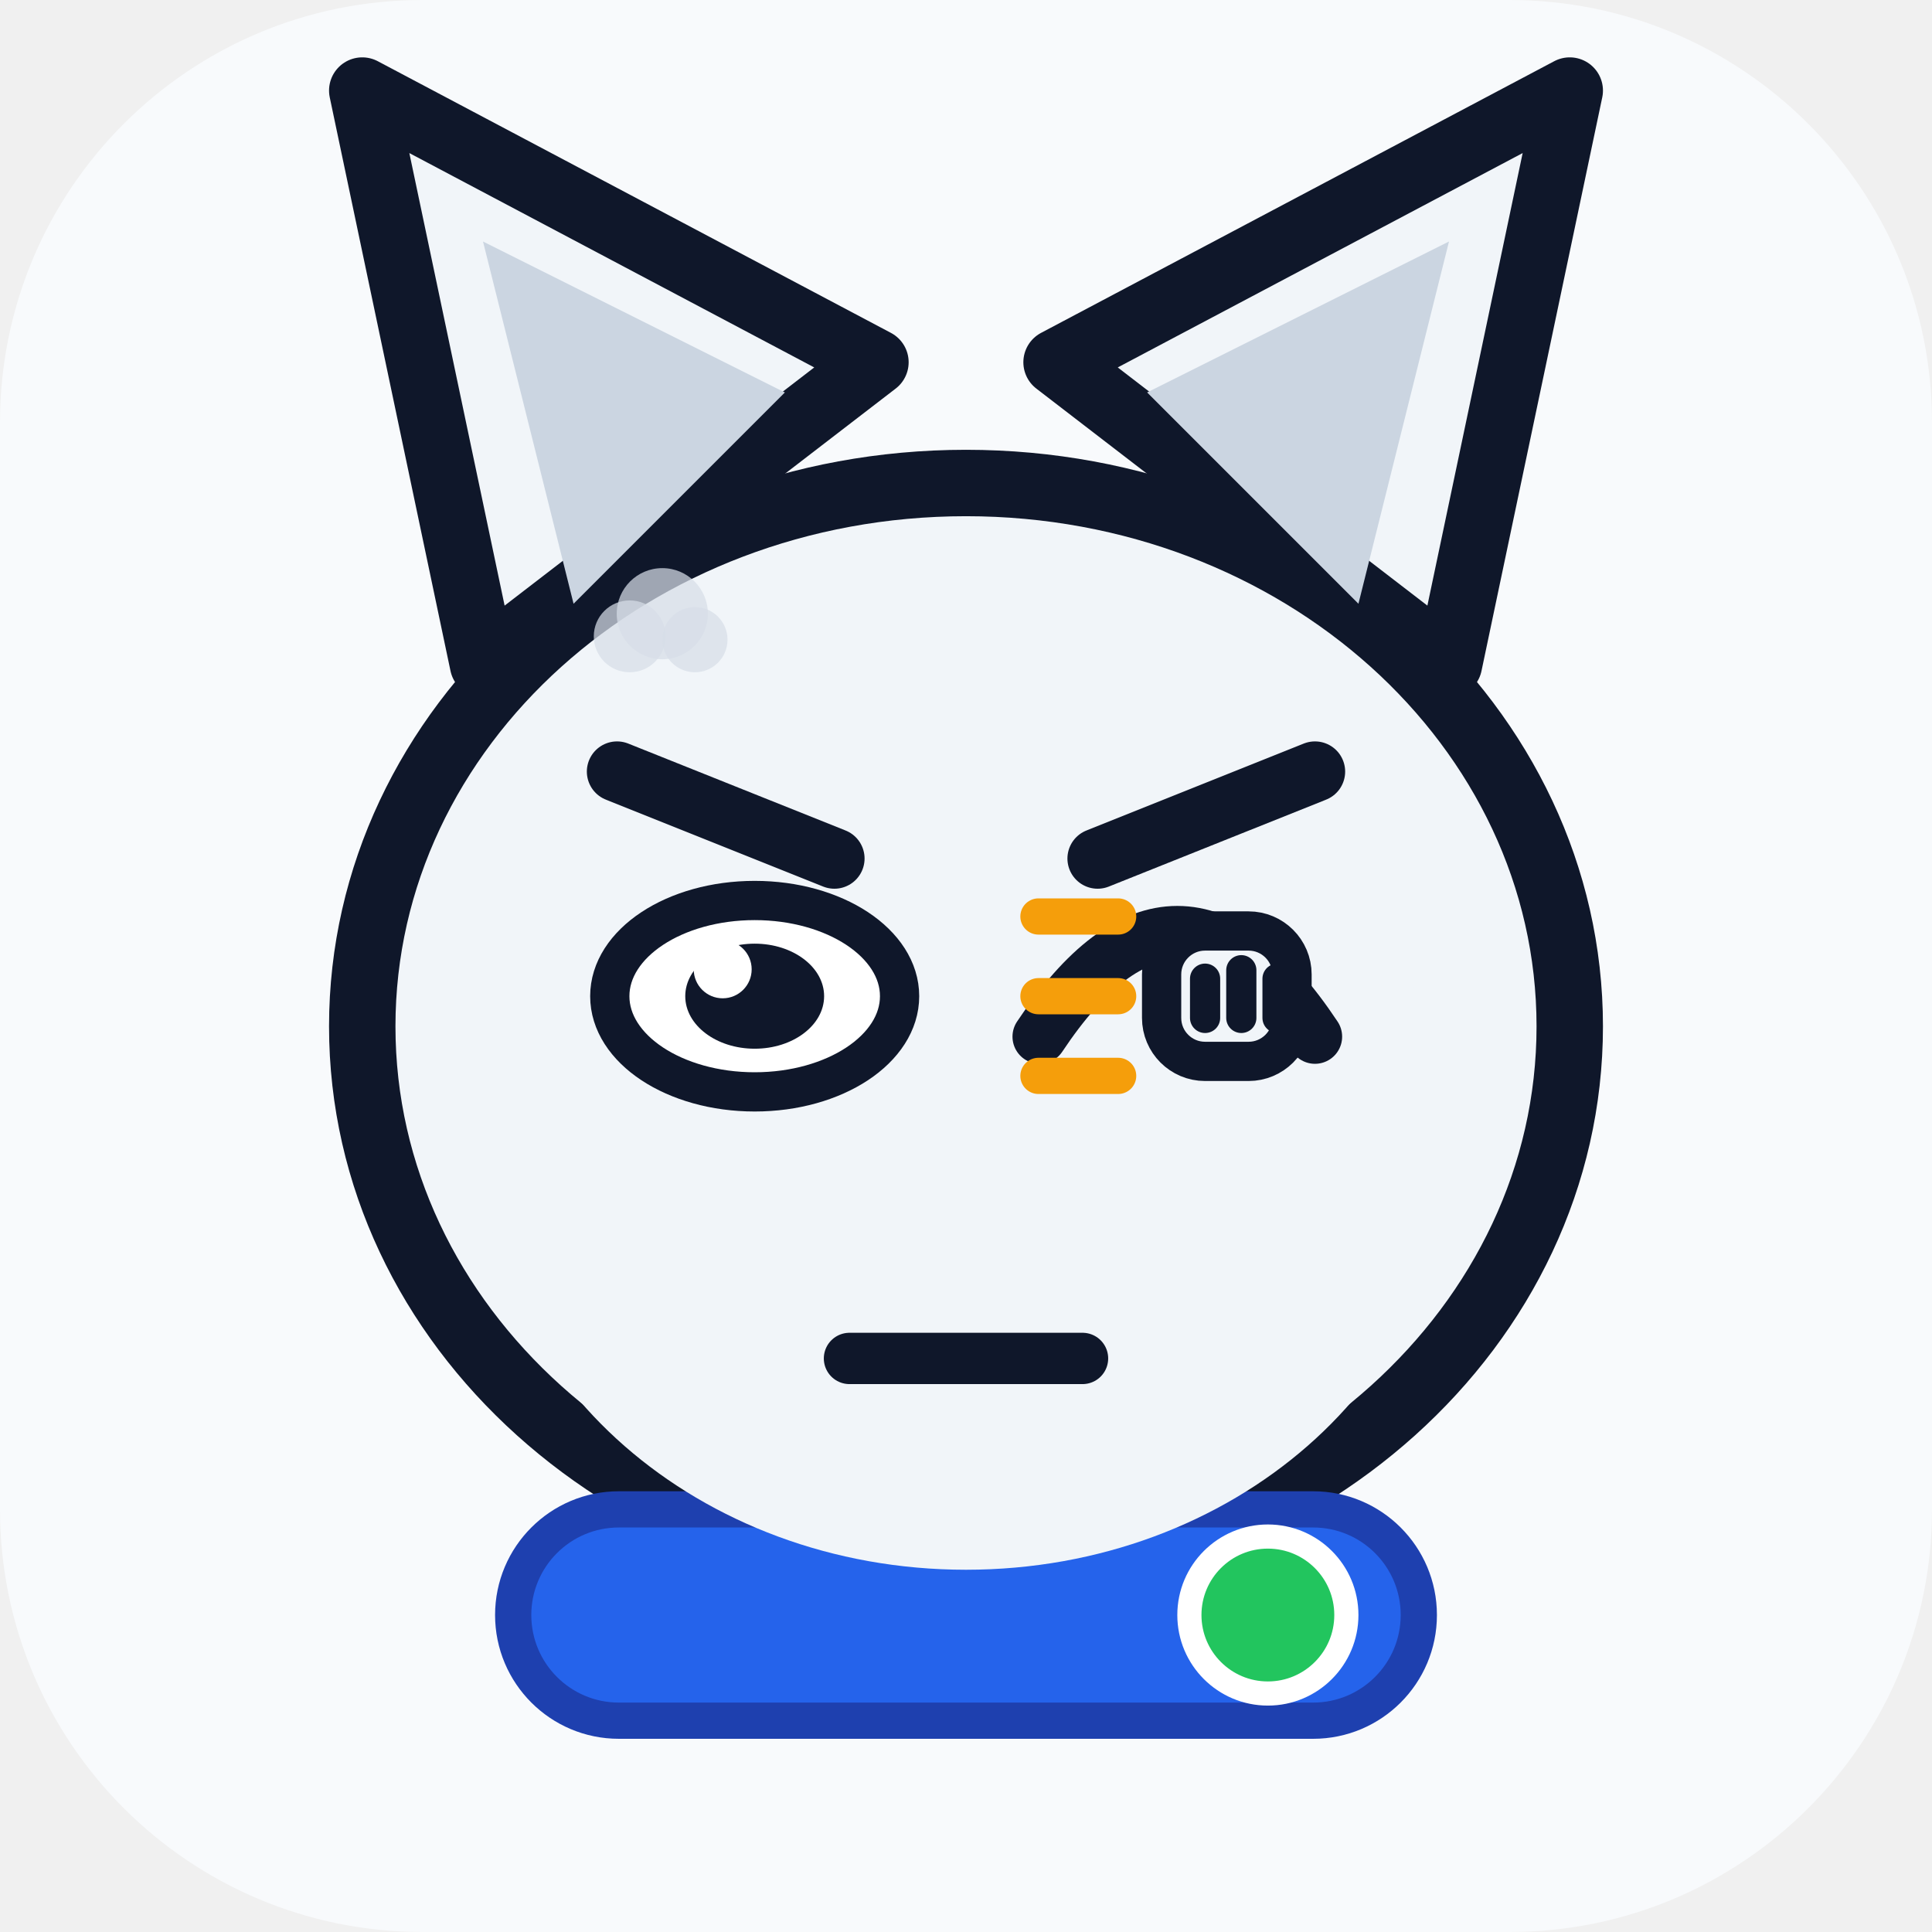
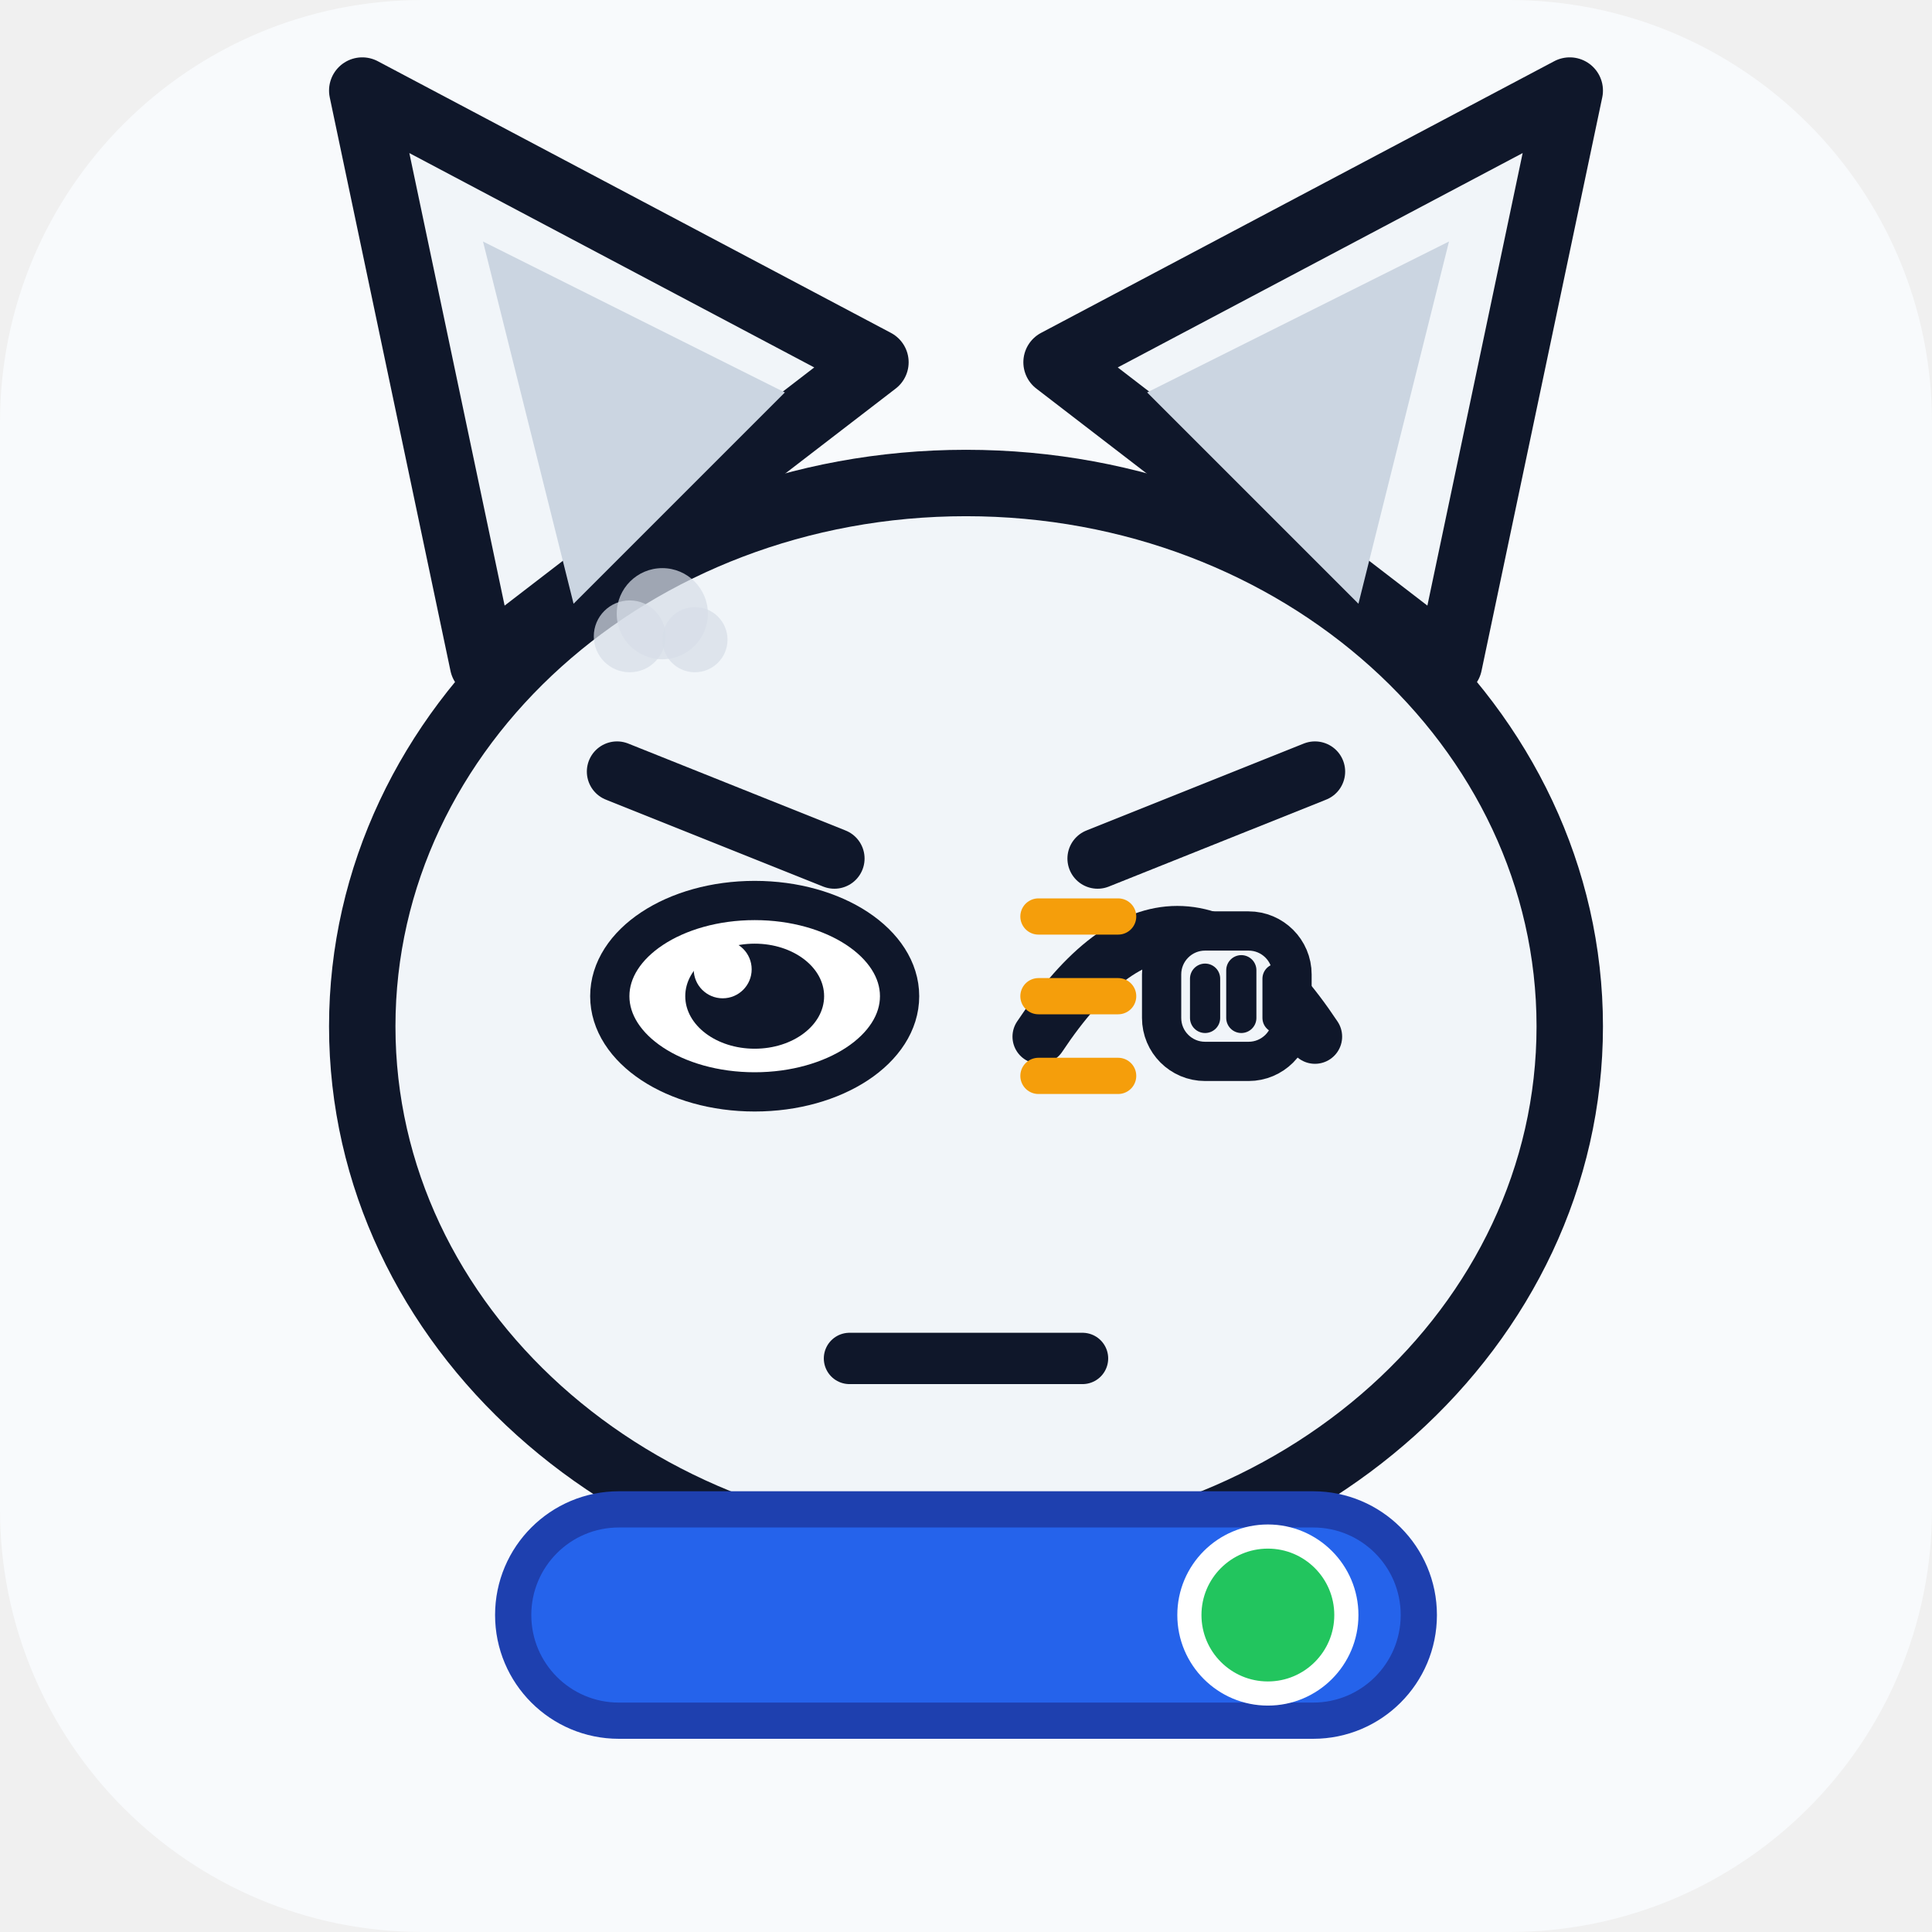
<svg xmlns="http://www.w3.org/2000/svg" viewBox="0 0 64 64" width="64" height="64" role="img" aria-label="超猫 SuperCat · 敲打 Knocking">
  <style>
.ex-motion { animation: ex-tap 0.55s ease-in-out infinite; transform-box: fill-box; transform-origin: 50% 50%; }
.ex-anim-tear { animation: ex-tear 1.8s ease-in infinite; transform-box: fill-box; transform-origin: center; }
.ex-anim-sweat { animation: ex-tear 1.5s ease-in infinite; transform-box: fill-box; transform-origin: center; }
.ex-anim-heart { animation: ex-heart 2.2s ease-out infinite; transform-box: fill-box; transform-origin: center; }
.ex-anim-spark { animation: ex-spark 1.9s ease-in-out infinite; transform-box: fill-box; transform-origin: center; }
.ex-anim-rain { animation: ex-rain 1.4s linear infinite; transform-box: fill-box; transform-origin: center; }
.ex-anim-confetti { animation: ex-confetti 2.4s linear infinite; transform-box: fill-box; transform-origin: center; }
.ex-anim-pulse { animation: ex-pulse 1.6s ease-in-out infinite; transform-box: fill-box; transform-origin: center; }
.ex-anim-knock { animation: ex-knock 0.55s ease-in-out infinite; transform-box: fill-box; transform-origin: center; }
.ex-anim-knockline { animation: ex-knockline 0.55s ease-out infinite; transform-box: fill-box; transform-origin: center; }
.ex-anim-palm { animation: ex-palm 0.9s ease-in-out infinite; transform-box: fill-box; transform-origin: center; }
.ex-anim-steam { animation: ex-steam 1.8s ease-out infinite; transform-box: fill-box; transform-origin: center; }
.ex-anim-shock { animation: ex-shock 0.5s ease-in-out infinite; transform-box: fill-box; transform-origin: center; }
.ex-anim-please { animation: ex-please 1.4s ease-in-out infinite; transform-box: fill-box; transform-origin: center; }
.ex-anim-drift { animation: ex-drift 4.5s ease-in-out infinite; transform-box: fill-box; transform-origin: center; }
@keyframes ex-tap { 0%,100% { transform: translateY(0); } 25% { transform: translateY(0.88px); } 32% { transform: translateY(0); } }
@keyframes ex-tear { 0% { transform: translateY(0); opacity: 0; } 18% { opacity: 1; } 100% { transform: translateY(8px); opacity: 0; } }
@keyframes ex-heart { 0% { transform: translateY(0) scale(.65); opacity: 0; } 20% { opacity: 1; } 100% { transform: translateY(-10px) scale(1.15); opacity: 0; } }
@keyframes ex-spark { 0%,100% { transform: scale(.6) rotate(0deg); opacity: .3; } 50% { transform: scale(1.15) rotate(25deg); opacity: 1; } }
@keyframes ex-rain { 0% { transform: translateY(0); opacity: 0; } 20% { opacity: 1; } 100% { transform: translateY(8px); opacity: 0; } }
@keyframes ex-confetti { 0% { transform: translateY(-4px) rotate(0deg); opacity: 1; } 100% { transform: translateY(14px) rotate(200deg); opacity: 0; } }
@keyframes ex-pulse { 0%,100% { transform: scale(1); opacity: .35; } 50% { transform: scale(1.18); opacity: .7; } }
@keyframes ex-knock { 0%,100% { transform: translateX(3px); } 35% { transform: translateX(0); } }
@keyframes ex-knockline { 0%,100% { transform: scaleX(.6); opacity: .35; } 35% { transform: scaleX(1); opacity: 1; } }
@keyframes ex-palm { 0%,100% { transform: translateY(0) rotate(0deg); } 50% { transform: translateY(-1px) rotate(-4deg); } }
@keyframes ex-steam { 0% { transform: translateY(0); opacity: .7; } 100% { transform: translateY(-7px); opacity: 0; } }
@keyframes ex-shock { 0%,100% { transform: scaleX(.7); opacity: .4; } 50% { transform: scaleX(1.25); opacity: 1; } }
@keyframes ex-please { 0%,100% { transform: translateY(0); } 50% { transform: translateY(-1.5px); } }
@keyframes ex-drift { 0%,100% { transform: translateY(0); } 50% { transform: translateY(-1.5px); } }
@media (prefers-reduced-motion: reduce) {
  .ex-motion, [class*="ex-anim-"] { animation: none !important; }
}
</style>
  <g class="ex-motion ex-knocking">
    <g class="ex-base">
      <rect width="64" height="64" rx="14" fill="#f8fafc" />
      <path d="M 16 22 L 12 3 L 29 12 Z" fill="#f1f5f9" stroke="#0f172a" stroke-width="2.2" stroke-linejoin="round" />
      <path d="M 48 22 L 52 3 L 35 12 Z" fill="#f1f5f9" stroke="#0f172a" stroke-width="2.2" stroke-linejoin="round" />
      <ellipse cx="32" cy="34" rx="20" ry="18" fill="#f1f5f9" stroke="#0f172a" stroke-width="2.2" />
      <path d="M 19 20 L 16 8 L 26 13 Z" fill="#cbd5e1" />
      <path d="M 45 20 L 48 8 L 38 13 Z" fill="#cbd5e1" />
-       <ellipse cx="25" cy="33" rx="4.6" ry="5.2" fill="#ffffff" stroke="#0f172a" stroke-width="1.6" />
-       <circle cx="25" cy="33.5" r="2.6" fill="#2563eb" />
-       <circle cx="25" cy="33.5" r="1.5" fill="#0f172a" />
-       <ellipse cx="39" cy="33" rx="4.6" ry="5.2" fill="#ffffff" stroke="#0f172a" stroke-width="1.6" />
-       <circle cx="39" cy="33.5" r="2.6" fill="#2563eb" />
-       <circle cx="39" cy="33.5" r="1.5" fill="#0f172a" />
-       <path d="M 29.5 41 Q 32 39 34.5 41 L 32 43.5 Z" fill="#f9a8d4" />
-       <path d="M 32 43.5 Q 32 46 29.5 46" stroke="#64748b" stroke-width="1.3" fill="none" stroke-linecap="round" />
-       <path d="M 32 43.5 Q 32 46 34.5 46" stroke="#64748b" stroke-width="1.3" fill="none" stroke-linecap="round" />
      <rect x="17" y="50" width="30" height="7" rx="3.5" fill="#2563eb" stroke="#1e40af" stroke-width="1.2" />
      <circle cx="42" cy="53.5" r="2.6" fill="#22c55e" stroke="#ffffff" stroke-width="0.8" />
    </g>
    <g class="ex-face">
-       <ellipse cx="32" cy="38" rx="16" ry="14" fill="#F1F5F9" />
      <path d="M 20.44,25.56 L 27.64,28.44" stroke="#0F172A" stroke-width="2" stroke-linecap="round" />
      <path d="M 43.56,25.56 L 36.36,28.44" stroke="#0F172A" stroke-width="2" stroke-linecap="round" />
      <ellipse cx="25" cy="33" rx="4.8" ry="3.17" fill="#FFFFFF" stroke="#0F172A" stroke-width="1.3" />
      <ellipse cx="25" cy="33" rx="2.3" ry="1.74" fill="#0F172A" />
      <circle cx="23.94" cy="32.11" r="0.96" fill="#FFFFFF" />
      <path d="M 34.44,34.34 Q 39,27.48 43.56,34.34" fill="none" stroke="#0F172A" stroke-width="1.8" stroke-linecap="round" />
      <path d="M 28.14,45 L 35.86,45" stroke="#0F172A" stroke-width="1.7" stroke-linecap="round" />
      <g transform="translate(41.12 33)">
        <g class="ex-anim-knock">
          <rect x="-2.64" y="-2.16" width="4.32" height="4.32" rx="1.44" fill="#F1F5F9" stroke="#0F172A" stroke-width="1.3" />
          <path d="M -1.2,-0.58 L -1.2,0.72 M 0,-0.86 L 0,0.72 M 1.2,-0.58 L 1.2,0.72" stroke="#0F172A" stroke-width="1" stroke-linecap="round" />
        </g>
      </g>
      <g transform="translate(37.04 30.36)">
        <path class="ex-anim-knockline" style="animation-delay:0.0s" d="M 0 0 L -2.64 0" stroke="#F59E0B" stroke-width="1.2" stroke-linecap="round" />
      </g>
      <g transform="translate(37.04 33)">
        <path class="ex-anim-knockline" style="animation-delay:0.12s" d="M 0 0 L -2.64 0" stroke="#F59E0B" stroke-width="1.2" stroke-linecap="round" />
      </g>
      <g transform="translate(37.04 35.64)">
        <path class="ex-anim-knockline" style="animation-delay:0.24s" d="M 0 0 L -2.64 0" stroke="#F59E0B" stroke-width="1.2" stroke-linecap="round" />
      </g>
      <g transform="translate(20.86 21.08)">
        <circle class="ex-anim-steam" style="animation-delay:0.0s" r="1.19" fill="#D7DEE8" opacity=".72" />
      </g>
      <g transform="translate(21.94 20.33)">
        <circle class="ex-anim-steam" style="animation-delay:0.28s" r="1.51" fill="#D7DEE8" opacity=".72" />
      </g>
      <g transform="translate(23.02 21.19)">
        <circle class="ex-anim-steam" style="animation-delay:0.56s" r="1.08" fill="#D7DEE8" opacity=".72" />
      </g>
    </g>
  </g>
</svg>
